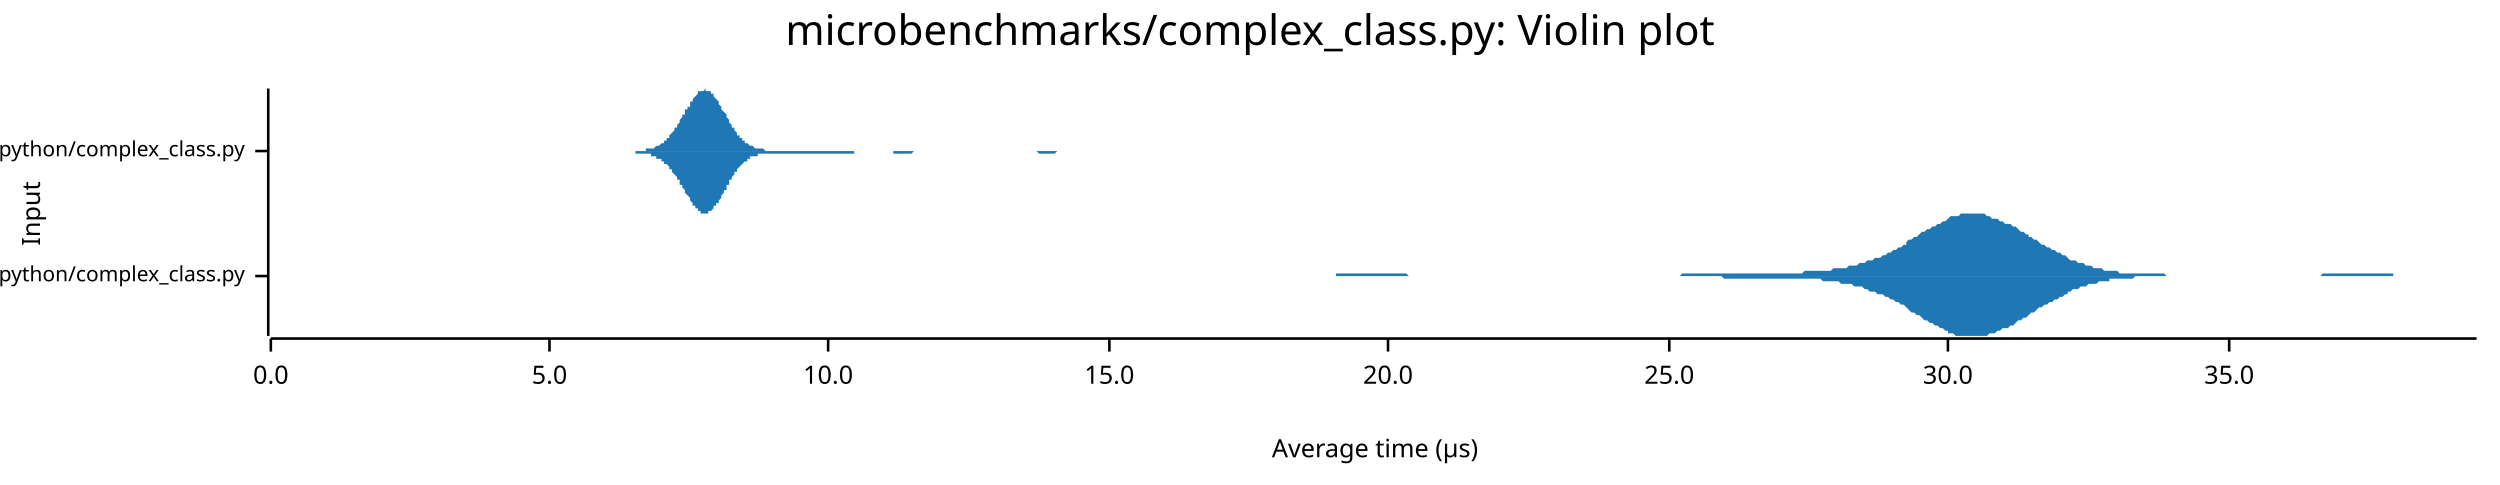
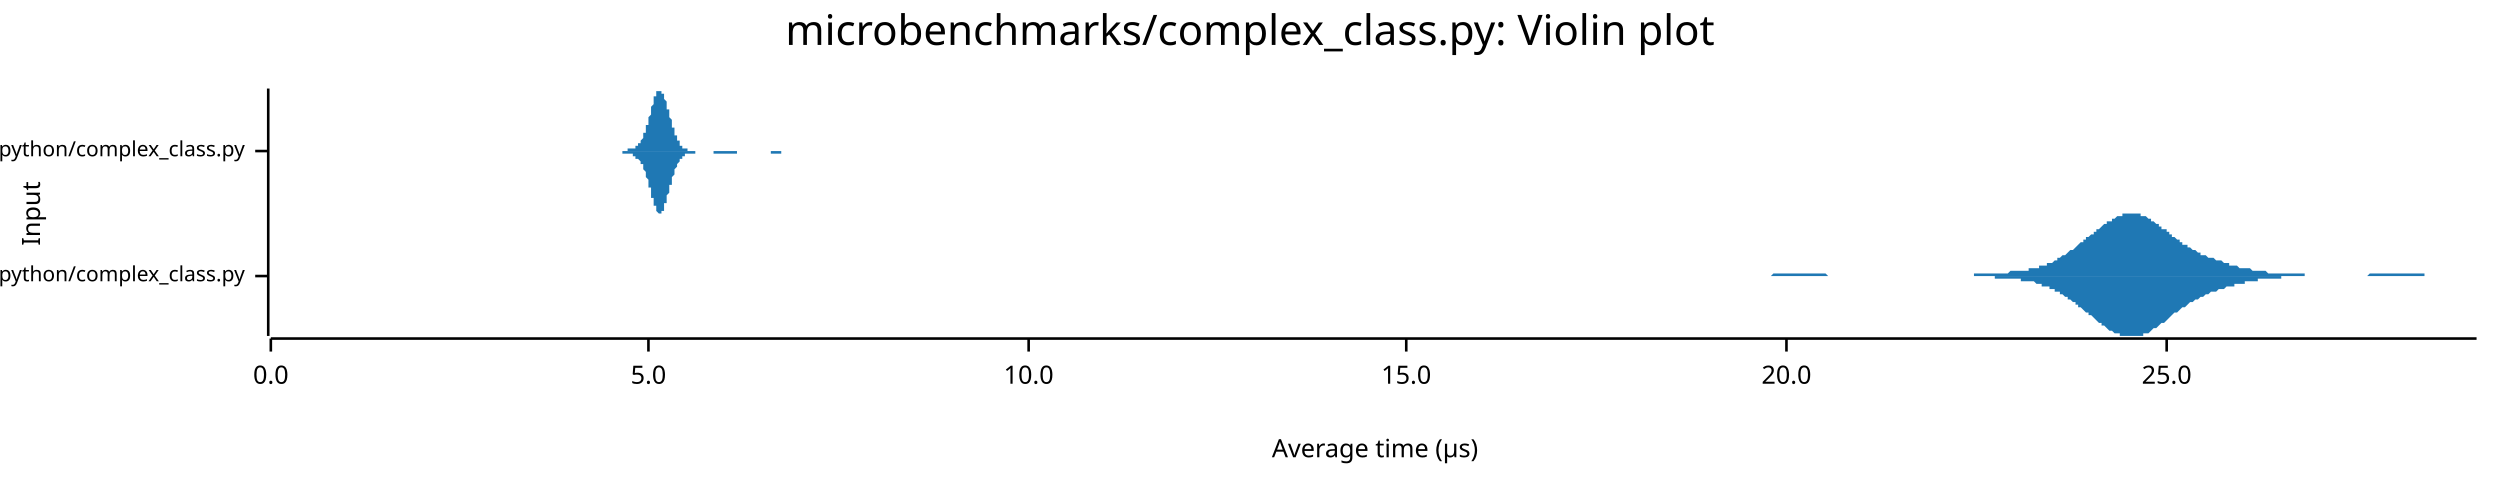
<svg xmlns="http://www.w3.org/2000/svg" width="960" height="186" viewBox="0 0 960 186">
  <text x="480" y="5" dy="0.76em" text-anchor="middle" font-family="sans-serif" font-size="16.129" opacity="1" fill="#000000">
microbenchmarks/complex_class.py: Violin plot
</text>
  <text x="8" y="82" dy="0.76em" text-anchor="middle" font-family="sans-serif" font-size="9.677" opacity="1" fill="#000000" transform="rotate(270, 8, 82)">
Input
</text>
  <text x="528" y="178" dy="-0.5ex" text-anchor="middle" font-family="sans-serif" font-size="9.677" opacity="1" fill="#000000">
Average time (µs)
</text>
  <polyline fill="none" opacity="1" stroke="#000000" stroke-width="1" points="103,34 103,129 " />
  <text x="94" y="106" dy="0.5ex" text-anchor="end" font-family="sans-serif" font-size="8.065" opacity="1" fill="#000000">
microbenchmarks/rustpython/complex_class.py
</text>
  <polyline fill="none" opacity="1" stroke="#000000" stroke-width="1" points="98,106 103,106 " />
  <text x="94" y="58" dy="0.5ex" text-anchor="end" font-family="sans-serif" font-size="8.065" opacity="1" fill="#000000">
microbenchmarks/cpython/complex_class.py
</text>
  <polyline fill="none" opacity="1" stroke="#000000" stroke-width="1" points="98,58 103,58 " />
  <polyline fill="none" opacity="1" stroke="#000000" stroke-width="1" points="104,130 951,130 " />
  <text x="104" y="140" dy="0.76em" text-anchor="middle" font-family="sans-serif" font-size="9.677" opacity="1" fill="#000000">
0.0
</text>
  <polyline fill="none" opacity="1" stroke="#000000" stroke-width="1" points="104,130 104,135 " />
-   <text x="211" y="140" dy="0.76em" text-anchor="middle" font-family="sans-serif" font-size="9.677" opacity="1" fill="#000000">
+   <text x="249" y="140" dy="0.76em" text-anchor="middle" font-family="sans-serif" font-size="9.677" opacity="1" fill="#000000">
5.0
</text>
-   <polyline fill="none" opacity="1" stroke="#000000" stroke-width="1" points="211,130 211,135 " />
-   <text x="318" y="140" dy="0.76em" text-anchor="middle" font-family="sans-serif" font-size="9.677" opacity="1" fill="#000000">
+   <polyline fill="none" opacity="1" stroke="#000000" stroke-width="1" points="249,130 249,135 " />
+   <text x="395" y="140" dy="0.76em" text-anchor="middle" font-family="sans-serif" font-size="9.677" opacity="1" fill="#000000">
10.0
</text>
-   <polyline fill="none" opacity="1" stroke="#000000" stroke-width="1" points="318,130 318,135 " />
-   <text x="426" y="140" dy="0.76em" text-anchor="middle" font-family="sans-serif" font-size="9.677" opacity="1" fill="#000000">
+   <polyline fill="none" opacity="1" stroke="#000000" stroke-width="1" points="395,130 395,135 " />
+   <text x="540" y="140" dy="0.76em" text-anchor="middle" font-family="sans-serif" font-size="9.677" opacity="1" fill="#000000">
15.0
</text>
-   <polyline fill="none" opacity="1" stroke="#000000" stroke-width="1" points="426,130 426,135 " />
-   <text x="533" y="140" dy="0.76em" text-anchor="middle" font-family="sans-serif" font-size="9.677" opacity="1" fill="#000000">
+   <polyline fill="none" opacity="1" stroke="#000000" stroke-width="1" points="540,130 540,135 " />
+   <text x="686" y="140" dy="0.76em" text-anchor="middle" font-family="sans-serif" font-size="9.677" opacity="1" fill="#000000">
20.0
</text>
-   <polyline fill="none" opacity="1" stroke="#000000" stroke-width="1" points="533,130 533,135 " />
-   <text x="641" y="140" dy="0.76em" text-anchor="middle" font-family="sans-serif" font-size="9.677" opacity="1" fill="#000000">
+   <polyline fill="none" opacity="1" stroke="#000000" stroke-width="1" points="686,130 686,135 " />
+   <text x="832" y="140" dy="0.76em" text-anchor="middle" font-family="sans-serif" font-size="9.677" opacity="1" fill="#000000">
25.0
</text>
-   <polyline fill="none" opacity="1" stroke="#000000" stroke-width="1" points="641,130 641,135 " />
-   <text x="748" y="140" dy="0.76em" text-anchor="middle" font-family="sans-serif" font-size="9.677" opacity="1" fill="#000000">
- 30.0
- </text>
-   <polyline fill="none" opacity="1" stroke="#000000" stroke-width="1" points="748,130 748,135 " />
-   <text x="856" y="140" dy="0.76em" text-anchor="middle" font-family="sans-serif" font-size="9.677" opacity="1" fill="#000000">
- 35.0
- </text>
-   <polyline fill="none" opacity="1" stroke="#000000" stroke-width="1" points="856,130 856,135 " />
-   <polygon opacity="1" fill="#1F78B4" points="482,106 482,106 483,106 484,106 485,106 486,106 487,106 488,106 489,106 490,106 491,106 492,106 493,106 494,106 495,106 496,106 497,106 498,106 498,106 499,106 500,106 501,106 502,106 503,106 504,106 505,106 506,106 507,106 508,106 509,106 510,106 511,106 512,106 513,106 513,105 514,105 515,105 516,105 517,105 518,105 519,105 520,105 521,105 522,105 523,105 524,105 525,105 526,105 527,105 528,105 529,105 529,105 530,105 531,105 532,105 533,105 534,105 535,105 536,105 537,105 538,105 539,105 540,105 541,106 542,106 543,106 544,106 545,106 545,106 546,106 547,106 548,106 549,106 550,106 551,106 552,106 553,106 554,106 555,106 556,106 557,106 558,106 559,106 560,106 560,106 561,106 562,106 563,106 564,106 565,106 566,106 567,106 568,106 569,106 570,106 571,106 572,106 573,106 574,106 575,106 576,106 576,106 577,106 578,106 579,106 580,106 581,106 582,106 583,106 584,106 585,106 586,106 587,106 588,106 589,106 590,106 591,106 591,106 592,106 593,106 594,106 595,106 596,106 597,106 598,106 599,106 600,106 601,106 602,106 603,106 604,106 605,106 606,106 607,106 607,106 608,106 609,106 610,106 611,106 612,106 613,106 614,106 615,106 616,106 617,106 618,106 619,106 620,106 621,106 622,106 623,106 623,106 624,106 625,106 626,106 627,106 628,106 629,106 630,106 631,106 632,106 633,106 634,106 635,106 636,106 637,106 638,106 638,106 639,106 640,106 641,106 642,106 643,106 644,106 645,106 646,105 647,105 648,105 649,105 650,105 651,105 652,105 653,105 654,105 654,105 655,105 656,105 657,105 658,105 659,105 660,105 661,105 662,105 663,105 664,105 665,105 666,105 667,105 668,105 669,105 669,105 670,105 671,105 672,105 673,105 674,105 675,105 676,105 677,105 678,105 679,105 680,105 681,105 682,105 683,105 684,105 685,105 685,105 686,105 687,105 688,105 689,105 690,105 691,105 692,105 693,104 694,104 695,104 696,104 697,104 698,104 699,104 700,104 701,104 701,104 702,104 703,104 704,103 705,103 706,103 707,103 708,103 709,103 710,102 711,102 712,102 713,102 714,101 715,101 716,101 716,101 717,100 718,100 719,100 720,99 721,99 722,99 723,98 724,98 725,97 726,97 727,96 728,96 729,95 730,95 731,94 732,94 732,93 733,92 734,92 735,91 736,91 737,90 738,89 739,89 740,88 741,88 742,87 743,87 744,86 745,86 746,85 747,85 748,84 748,84 749,83 750,83 751,83 752,83 753,82 754,82 755,82 756,82 757,82 758,82 759,82 760,82 761,82 762,82 763,83 763,83 764,83 765,84 766,84 767,84 768,85 769,85 770,86 771,86 772,86 773,87 774,87 775,88 776,89 777,89 778,90 779,90 779,91 780,91 781,92 782,92 783,93 784,94 785,94 786,95 787,95 788,96 789,96 790,97 791,97 792,98 793,98 794,99 794,99 795,100 796,100 797,100 798,101 799,101 800,101 801,102 802,102 803,102 804,103 805,103 806,103 807,103 808,104 809,104 810,104 810,104 811,104 812,104 813,104 814,105 815,105 816,105 817,105 818,105 819,105 820,105 821,105 822,105 823,105 824,105 825,105 826,105 826,105 827,105 828,105 829,105 830,105 831,105 832,106 833,106 834,106 835,106 836,106 837,106 838,106 839,106 840,106 841,106 841,106 842,106 843,106 844,106 845,106 846,106 847,106 848,106 849,106 850,106 851,106 852,106 853,106 854,106 855,106 856,106 857,106 857,106 858,106 859,106 860,106 861,106 862,106 863,106 864,106 865,106 866,106 867,106 868,106 869,106 870,106 871,106 872,106 872,106 873,106 874,106 875,106 876,106 877,106 878,106 879,106 880,106 881,106 882,106 883,106 884,106 885,106 886,106 887,106 888,106 888,106 889,106 890,106 891,106 892,105 893,105 894,105 895,105 896,105 897,105 898,105 899,105 900,105 901,105 902,105 903,105 904,105 904,105 905,105 906,105 907,105 908,105 909,105 910,105 911,105 912,105 913,105 914,105 915,105 916,105 917,105 918,105 919,105 919,106 920,106 921,106 922,106 923,106 924,106 925,106 926,106 927,106 928,106 929,106 930,106 931,106 932,106 933,106 934,106 935,106 935,106 936,106 937,106 938,106 939,106 940,106 941,106 942,106 943,106 944,106 945,106 946,106 947,106 948,106 949,106 950,106 951,106 951,106 482,106 " />
-   <polygon opacity="1" fill="#1F78B4" points="482,106 482,106 483,106 484,106 485,106 486,106 487,106 488,106 489,106 490,106 491,106 492,106 493,106 494,106 495,106 496,106 497,106 498,106 498,106 499,106 500,106 501,106 502,106 503,106 504,106 505,106 506,106 507,106 508,106 509,106 510,106 511,106 512,106 513,106 513,106 514,106 515,106 516,106 517,106 518,106 519,106 520,106 521,106 522,106 523,106 524,106 525,106 526,106 527,106 528,106 529,106 529,106 530,106 531,106 532,106 533,106 534,106 535,106 536,106 537,106 538,106 539,106 540,106 541,106 542,106 543,106 544,106 545,106 545,106 546,106 547,106 548,106 549,106 550,106 551,106 552,106 553,106 554,106 555,106 556,106 557,106 558,106 559,106 560,106 560,106 561,106 562,106 563,106 564,106 565,106 566,106 567,106 568,106 569,106 570,106 571,106 572,106 573,106 574,106 575,106 576,106 576,106 577,106 578,106 579,106 580,106 581,106 582,106 583,106 584,106 585,106 586,106 587,106 588,106 589,106 590,106 591,106 591,106 592,106 593,106 594,106 595,106 596,106 597,106 598,106 599,106 600,106 601,106 602,106 603,106 604,106 605,106 606,106 607,106 607,106 608,106 609,106 610,106 611,106 612,106 613,106 614,106 615,106 616,106 617,106 618,106 619,106 620,106 621,106 622,106 623,106 623,106 624,106 625,106 626,106 627,106 628,106 629,106 630,106 631,106 632,106 633,106 634,106 635,106 636,106 637,106 638,106 638,106 639,106 640,106 641,106 642,106 643,106 644,106 645,106 646,106 647,106 648,106 649,106 650,106 651,106 652,106 653,106 654,106 654,106 655,106 656,106 657,106 658,106 659,106 660,106 661,106 662,107 663,107 664,107 665,107 666,107 667,107 668,107 669,107 669,107 670,107 671,107 672,107 673,107 674,107 675,107 676,107 677,107 678,107 679,107 680,107 681,107 682,107 683,107 684,107 685,107 685,107 686,107 687,107 688,107 689,107 690,107 691,107 692,107 693,107 694,107 695,107 696,107 697,107 698,107 699,107 700,108 701,108 701,108 702,108 703,108 704,108 705,108 706,108 707,109 708,109 709,109 710,109 711,109 712,110 713,110 714,110 715,110 716,111 716,111 717,111 718,112 719,112 720,112 721,113 722,113 723,113 724,114 725,114 726,115 727,115 728,116 729,116 730,117 731,117 732,118 732,118 733,119 734,120 735,120 736,121 737,121 738,122 739,123 740,123 741,124 742,124 743,125 744,125 745,126 746,126 747,127 748,127 748,128 749,128 750,128 751,129 752,129 753,129 754,129 755,129 756,129 757,129 758,129 759,129 760,129 761,129 762,129 763,129 763,129 764,128 765,128 766,128 767,127 768,127 769,126 770,126 771,126 772,125 773,125 774,124 775,123 776,123 777,122 778,122 779,121 779,121 780,120 781,120 782,119 783,118 784,118 785,117 786,117 787,116 788,116 789,115 790,115 791,114 792,114 793,113 794,113 794,112 795,112 796,111 797,111 798,111 799,110 800,110 801,110 802,109 803,109 804,109 805,109 806,108 807,108 808,108 809,108 810,108 810,107 811,107 812,107 813,107 814,107 815,107 816,107 817,107 818,107 819,107 820,106 821,106 822,106 823,106 824,106 825,106 826,106 826,106 827,106 828,106 829,106 830,106 831,106 832,106 833,106 834,106 835,106 836,106 837,106 838,106 839,106 840,106 841,106 841,106 842,106 843,106 844,106 845,106 846,106 847,106 848,106 849,106 850,106 851,106 852,106 853,106 854,106 855,106 856,106 857,106 857,106 858,106 859,106 860,106 861,106 862,106 863,106 864,106 865,106 866,106 867,106 868,106 869,106 870,106 871,106 872,106 872,106 873,106 874,106 875,106 876,106 877,106 878,106 879,106 880,106 881,106 882,106 883,106 884,106 885,106 886,106 887,106 888,106 888,106 889,106 890,106 891,106 892,106 893,106 894,106 895,106 896,106 897,106 898,106 899,106 900,106 901,106 902,106 903,106 904,106 904,106 905,106 906,106 907,106 908,106 909,106 910,106 911,106 912,106 913,106 914,106 915,106 916,106 917,106 918,106 919,106 919,106 920,106 921,106 922,106 923,106 924,106 925,106 926,106 927,106 928,106 929,106 930,106 931,106 932,106 933,106 934,106 935,106 935,106 936,106 937,106 938,106 939,106 940,106 941,106 942,106 943,106 944,106 945,106 946,106 947,106 948,106 949,106 950,106 951,106 951,106 482,106 " />
-   <polygon opacity="1" fill="#1F78B4" points="234,58 235,58 235,58 235,58 236,58 236,58 236,58 237,58 237,58 238,58 238,58 238,58 239,58 239,58 239,58 240,58 240,58 241,58 241,58 241,58 242,58 242,58 242,58 243,58 243,58 244,58 244,58 244,58 245,58 245,58 246,58 246,58 246,58 247,58 247,58 247,58 248,58 248,57 249,57 249,57 249,57 250,57 250,57 250,57 251,57 251,57 252,56 252,56 252,56 253,56 253,56 254,55 254,55 254,55 255,55 255,54 255,54 256,54 256,53 257,53 257,52 257,52 258,51 258,51 258,51 259,50 259,49 260,49 260,48 260,48 261,47 261,46 261,46 262,45 262,44 263,44 263,43 263,42 264,42 264,41 265,41 265,40 265,39 266,39 266,38 266,38 267,37 267,37 268,36 268,36 268,35 269,35 269,35 269,35 270,35 270,35 271,34 271,35 271,35 272,35 272,35 272,35 273,35 273,36 274,36 274,37 274,37 275,38 275,38 276,39 276,39 276,40 277,41 277,41 277,42 278,43 278,43 279,44 279,45 279,45 280,46 280,47 280,47 281,48 281,49 282,49 282,50 282,50 283,51 283,51 283,52 284,52 284,53 285,53 285,54 285,54 286,54 286,55 287,55 287,55 287,55 288,56 288,56 288,56 289,56 289,56 290,57 290,57 290,57 291,57 291,57 291,57 292,57 292,57 293,57 293,57 293,57 294,58 294,58 294,58 295,58 295,58 296,58 296,58 296,58 297,58 297,58 298,58 298,58 298,58 299,58 299,58 299,58 300,58 300,58 301,58 301,58 301,58 302,58 302,58 302,58 303,58 303,58 304,58 304,58 304,58 305,58 305,58 305,58 306,58 306,58 307,58 307,58 307,58 308,58 308,58 309,58 309,58 309,58 310,58 310,58 310,58 311,58 311,58 312,58 312,58 312,58 313,58 313,58 313,58 314,58 314,58 315,58 315,58 315,58 316,58 316,58 317,58 317,58 317,58 318,58 318,58 318,58 319,58 319,58 320,58 320,58 320,58 321,58 321,58 321,58 322,58 322,58 323,58 323,58 323,58 324,58 324,58 324,58 325,58 325,58 326,58 326,58 326,58 327,58 327,58 328,58 328,58 328,58 329,58 329,58 329,58 330,58 330,58 331,58 331,58 331,58 332,58 332,58 332,58 333,58 333,58 334,58 334,58 334,58 335,58 335,58 335,58 336,58 336,58 337,58 337,58 337,58 338,58 338,58 339,58 339,58 339,58 340,58 340,58 340,58 341,58 341,58 342,58 342,58 342,58 343,58 343,58 343,58 344,58 344,58 345,58 345,58 345,58 346,58 346,58 346,58 347,58 347,58 348,58 348,58 348,58 349,58 349,58 350,58 350,58 350,58 351,58 351,58 351,58 352,58 352,58 353,58 353,58 353,58 354,58 354,58 354,58 355,58 355,58 356,58 356,58 356,58 357,58 357,58 357,58 358,58 358,58 359,58 359,58 359,58 360,58 360,58 361,58 361,58 361,58 362,58 362,58 362,58 363,58 363,58 364,58 364,58 364,58 365,58 365,58 365,58 366,58 366,58 367,58 367,58 367,58 368,58 368,58 368,58 369,58 369,58 370,58 370,58 370,58 371,58 371,58 372,58 372,58 372,58 373,58 373,58 373,58 374,58 374,58 375,58 375,58 375,58 376,58 376,58 376,58 377,58 377,58 378,58 378,58 378,58 379,58 379,58 379,58 380,58 380,58 381,58 381,58 381,58 382,58 382,58 383,58 383,58 383,58 384,58 384,58 384,58 385,58 385,58 386,58 386,58 386,58 387,58 387,58 387,58 388,58 388,58 389,58 389,58 389,58 390,58 390,58 391,58 391,58 391,58 392,58 392,58 392,58 393,58 393,58 394,58 394,58 394,58 395,58 395,58 395,58 396,58 396,58 397,58 397,58 397,58 398,58 398,58 398,58 399,58 399,58 400,58 400,58 400,58 401,58 401,58 402,58 402,58 402,58 403,58 403,58 403,58 404,58 404,58 405,58 405,58 405,58 406,58 406,58 406,58 407,58 407,58 408,58 408,58 408,58 409,58 409,58 409,58 410,58 410,58 411,58 411,58 411,58 412,58 412,58 413,58 413,58 413,58 414,58 414,58 414,58 415,58 415,58 416,58 416,58 416,58 417,58 417,58 417,58 418,58 418,58 419,58 419,58 419,58 420,58 420,58 420,58 421,58 421,58 422,58 422,58 422,58 423,58 423,58 424,58 424,58 234,58 " />
-   <polygon opacity="1" fill="#1F78B4" points="234,58 235,58 235,58 235,58 236,58 236,58 236,58 237,58 237,58 238,58 238,58 238,58 239,58 239,58 239,58 240,58 240,58 241,58 241,58 241,58 242,58 242,58 242,58 243,58 243,58 244,58 244,59 244,59 245,59 245,59 246,59 246,59 246,59 247,59 247,59 247,59 248,59 248,59 249,59 249,59 249,59 250,59 250,60 250,60 251,60 251,60 252,60 252,60 252,61 253,61 253,61 254,61 254,61 254,62 255,62 255,62 255,63 256,63 256,63 257,64 257,64 257,65 258,65 258,65 258,66 259,67 259,67 260,68 260,68 260,69 261,69 261,70 261,71 262,71 262,72 263,73 263,73 263,74 264,75 264,75 265,76 265,77 265,77 266,78 266,78 266,79 267,79 267,80 268,80 268,81 268,81 269,81 269,82 269,82 270,82 270,82 271,82 271,82 271,82 272,82 272,82 272,81 273,81 273,81 274,80 274,80 274,79 275,79 275,78 276,78 276,77 276,77 277,76 277,75 277,75 278,74 278,73 279,73 279,72 279,71 280,71 280,70 280,69 281,69 281,68 282,67 282,67 282,66 283,66 283,65 283,65 284,64 284,64 285,63 285,63 285,63 286,62 286,62 287,62 287,61 287,61 288,61 288,61 288,60 289,60 289,60 290,60 290,60 290,60 291,60 291,59 291,59 292,59 292,59 293,59 293,59 293,59 294,59 294,59 294,59 295,59 295,59 296,59 296,59 296,59 297,59 297,59 298,59 298,59 298,59 299,59 299,59 299,59 300,59 300,59 301,59 301,59 301,59 302,59 302,59 302,59 303,59 303,59 304,59 304,59 304,59 305,59 305,59 305,59 306,59 306,59 307,59 307,59 307,59 308,59 308,59 309,59 309,59 309,59 310,59 310,59 310,59 311,59 311,59 312,59 312,59 312,59 313,59 313,59 313,59 314,59 314,59 315,59 315,59 315,59 316,59 316,59 317,59 317,59 317,59 318,59 318,59 318,59 319,59 319,59 320,59 320,59 320,59 321,59 321,59 321,59 322,59 322,59 323,59 323,59 323,59 324,59 324,59 324,59 325,59 325,59 326,59 326,59 326,59 327,59 327,59 328,59 328,58 328,58 329,58 329,58 329,58 330,58 330,58 331,58 331,58 331,58 332,58 332,58 332,58 333,58 333,58 334,58 334,58 334,58 335,58 335,58 335,58 336,58 336,58 337,58 337,58 337,58 338,58 338,58 339,58 339,58 339,58 340,58 340,58 340,58 341,58 341,58 342,58 342,58 342,58 343,58 343,59 343,59 344,59 344,59 345,59 345,59 345,59 346,59 346,59 346,59 347,59 347,59 348,59 348,59 348,59 349,59 349,59 350,59 350,59 350,59 351,58 351,58 351,58 352,58 352,58 353,58 353,58 353,58 354,58 354,58 354,58 355,58 355,58 356,58 356,58 356,58 357,58 357,58 357,58 358,58 358,58 359,58 359,58 359,58 360,58 360,58 361,58 361,58 361,58 362,58 362,58 362,58 363,58 363,58 364,58 364,58 364,58 365,58 365,58 365,58 366,58 366,58 367,58 367,58 367,58 368,58 368,58 368,58 369,58 369,58 370,58 370,58 370,58 371,58 371,58 372,58 372,58 372,58 373,58 373,58 373,58 374,58 374,58 375,58 375,58 375,58 376,58 376,58 376,58 377,58 377,58 378,58 378,58 378,58 379,58 379,58 379,58 380,58 380,58 381,58 381,58 381,58 382,58 382,58 383,58 383,58 383,58 384,58 384,58 384,58 385,58 385,58 386,58 386,58 386,58 387,58 387,58 387,58 388,58 388,58 389,58 389,58 389,58 390,58 390,58 391,58 391,58 391,58 392,58 392,58 392,58 393,58 393,58 394,58 394,58 394,58 395,58 395,58 395,58 396,58 396,58 397,58 397,58 397,58 398,58 398,58 398,58 399,59 399,59 400,59 400,59 400,59 401,59 401,59 402,59 402,59 402,59 403,59 403,59 403,59 404,59 404,59 405,59 405,59 405,59 406,58 406,58 406,58 407,58 407,58 408,58 408,58 408,58 409,58 409,58 409,58 410,58 410,58 411,58 411,58 411,58 412,58 412,58 413,58 413,58 413,58 414,58 414,58 414,58 415,58 415,58 416,58 416,58 416,58 417,58 417,58 417,58 418,58 418,58 419,58 419,58 419,58 420,58 420,58 420,58 421,58 421,58 422,58 422,58 422,58 423,58 423,58 424,58 424,58 234,58 " />
+   <polyline fill="none" opacity="1" stroke="#000000" stroke-width="1" points="832,130 832,135 " />
+   <polygon opacity="1" fill="#1F78B4" points="661,106 661,106 662,106 663,106 663,106 664,106 664,106 665,106 665,106 666,106 667,106 667,106 668,106 668,106 669,106 670,106 670,106 671,106 671,106 672,106 672,106 673,106 674,106 674,106 675,106 675,106 676,106 677,106 677,106 678,106 678,106 679,106 679,106 680,106 681,105 681,105 682,105 682,105 683,105 683,105 684,105 685,105 685,105 686,105 686,105 687,105 688,105 688,105 689,105 689,105 690,105 690,105 691,105 692,105 692,105 693,105 693,105 694,105 695,105 695,105 696,105 696,105 697,105 697,105 698,105 699,105 699,105 700,105 700,105 701,105 701,105 702,106 703,106 703,106 704,106 704,106 705,106 706,106 706,106 707,106 707,106 708,106 708,106 709,106 710,106 710,106 711,106 711,106 712,106 713,106 713,106 714,106 714,106 715,106 715,106 716,106 717,106 717,106 718,106 718,106 719,106 719,106 720,106 721,106 721,106 722,106 722,106 723,106 724,106 724,106 725,106 725,106 726,106 726,106 727,106 728,106 728,106 729,106 729,106 730,106 731,106 731,106 732,106 732,106 733,106 733,106 734,106 735,106 735,106 736,106 736,106 737,106 737,106 738,106 739,106 739,106 740,106 740,106 741,106 742,106 742,106 743,106 743,106 744,106 744,106 745,106 746,106 746,106 747,106 747,106 748,106 748,106 749,106 750,106 750,106 751,106 751,106 752,106 753,106 753,106 754,106 754,106 755,106 755,106 756,106 757,106 757,106 758,106 758,105 759,105 760,105 760,105 761,105 761,105 762,105 762,105 763,105 764,105 764,105 765,105 765,105 766,105 766,105 767,105 768,105 768,105 769,105 769,105 770,105 771,105 771,105 772,104 772,104 773,104 773,104 774,104 775,104 775,104 776,104 776,104 777,104 778,104 778,104 779,104 779,103 780,103 780,103 781,103 782,103 782,103 783,103 783,102 784,102 784,102 785,102 786,102 786,101 787,101 787,101 788,101 789,100 789,100 790,100 790,99 791,99 791,99 792,98 793,98 793,98 794,97 794,97 795,96 796,96 796,96 797,95 797,95 798,94 798,94 799,93 800,93 800,92 801,92 801,91 802,91 802,91 803,90 804,90 804,89 805,89 805,88 806,88 807,87 807,87 808,86 808,86 809,86 809,85 810,85 811,85 811,84 812,84 812,84 813,83 814,83 814,83 815,83 815,82 816,82 816,82 817,82 818,82 818,82 819,82 819,82 820,82 820,82 821,82 822,82 822,83 823,83 823,83 824,83 825,84 825,84 826,84 826,85 827,85 827,85 828,86 829,86 829,87 830,87 830,88 831,88 832,88 832,89 833,89 833,90 834,90 834,91 835,91 836,92 836,92 837,92 837,93 838,93 838,94 839,94 840,94 840,95 841,95 841,95 842,96 843,96 843,96 844,97 844,97 845,97 845,98 846,98 847,98 847,98 848,99 848,99 849,99 850,99 850,99 851,100 851,100 852,100 852,100 853,100 854,101 854,101 855,101 855,101 856,101 856,102 857,102 858,102 858,102 859,102 859,102 860,103 861,103 861,103 862,103 862,103 863,103 863,103 864,103 865,104 865,104 866,104 866,104 867,104 867,104 868,104 869,104 869,104 870,104 870,104 871,105 872,105 872,105 873,105 873,105 874,105 874,105 875,105 876,105 876,105 877,105 877,105 878,105 879,105 879,105 880,105 880,105 881,105 881,105 882,105 883,105 883,105 884,105 884,105 885,105 885,106 886,106 887,106 887,106 888,106 888,106 889,106 890,106 890,106 891,106 891,106 892,106 892,106 893,106 894,106 894,106 895,106 895,106 896,106 897,106 897,106 898,106 898,106 899,106 899,106 900,106 901,106 901,106 902,106 902,106 903,106 903,106 904,106 905,106 905,106 906,106 906,106 907,106 908,106 908,106 909,106 909,106 910,105 910,105 911,105 912,105 912,105 913,105 913,105 914,105 915,105 915,105 916,105 916,105 917,105 917,105 918,105 919,105 919,105 920,105 920,105 921,105 921,105 922,105 923,105 923,105 924,105 924,105 925,105 926,105 926,105 927,105 927,105 928,105 928,105 929,105 930,105 930,105 931,105 931,106 932,106 933,106 933,106 934,106 934,106 935,106 935,106 936,106 937,106 937,106 938,106 938,106 939,106 939,106 940,106 941,106 941,106 942,106 942,106 943,106 944,106 944,106 945,106 945,106 946,106 946,106 947,106 948,106 948,106 949,106 949,106 950,106 951,106 951,106 661,106 " />
+   <polygon opacity="1" fill="#1F78B4" points="661,106 661,106 662,106 663,106 663,106 664,106 664,106 665,106 665,106 666,106 667,106 667,106 668,106 668,106 669,106 670,106 670,106 671,106 671,106 672,106 672,106 673,106 674,106 674,106 675,106 675,106 676,106 677,106 677,106 678,106 678,106 679,106 679,106 680,106 681,106 681,106 682,106 682,106 683,106 683,106 684,106 685,106 685,106 686,106 686,106 687,106 688,106 688,106 689,106 689,106 690,106 690,106 691,106 692,106 692,106 693,106 693,106 694,106 695,106 695,106 696,106 696,106 697,106 697,106 698,106 699,106 699,106 700,106 700,106 701,106 701,106 702,106 703,106 703,106 704,106 704,106 705,106 706,106 706,106 707,106 707,106 708,106 708,106 709,106 710,106 710,106 711,106 711,106 712,106 713,106 713,106 714,106 714,106 715,106 715,106 716,106 717,106 717,106 718,106 718,106 719,106 719,106 720,106 721,106 721,106 722,106 722,106 723,106 724,106 724,106 725,106 725,106 726,106 726,106 727,106 728,106 728,106 729,106 729,106 730,106 731,106 731,106 732,106 732,106 733,106 733,106 734,106 735,106 735,106 736,106 736,106 737,106 737,106 738,106 739,106 739,106 740,106 740,106 741,106 742,106 742,106 743,106 743,106 744,106 744,106 745,106 746,106 746,106 747,106 747,106 748,106 748,106 749,106 750,106 750,106 751,106 751,106 752,106 753,106 753,106 754,106 754,106 755,106 755,106 756,106 757,106 757,106 758,106 758,106 759,106 760,106 760,106 761,106 761,106 762,106 762,106 763,106 764,106 764,106 765,106 765,106 766,106 766,107 767,107 768,107 768,107 769,107 769,107 770,107 771,107 771,107 772,107 772,107 773,107 773,107 774,107 775,107 775,107 776,107 776,108 777,108 778,108 778,108 779,108 779,108 780,108 780,108 781,108 782,109 782,109 783,109 783,109 784,109 784,110 785,110 786,110 786,110 787,110 787,111 788,111 789,111 789,112 790,112 790,112 791,112 791,113 792,113 793,114 793,114 794,114 794,115 795,115 796,116 796,116 797,116 797,117 798,117 798,118 799,118 800,119 800,119 801,120 801,120 802,120 802,121 803,121 804,122 804,122 805,123 805,123 806,124 807,124 807,125 808,125 808,125 809,126 809,126 810,127 811,127 811,127 812,128 812,128 813,128 814,128 814,129 815,129 815,129 816,129 816,129 817,129 818,129 818,129 819,129 819,129 820,129 820,129 821,129 822,129 822,129 823,129 823,128 824,128 825,128 825,128 826,127 826,127 827,126 827,126 828,126 829,125 829,125 830,124 830,124 831,124 832,123 832,123 833,122 833,122 834,121 834,121 835,120 836,120 836,120 837,119 837,119 838,118 838,118 839,118 840,117 840,117 841,116 841,116 842,116 843,115 843,115 844,115 844,115 845,114 845,114 846,114 847,113 847,113 848,113 848,113 849,112 850,112 850,112 851,112 851,112 852,111 852,111 853,111 854,111 854,111 855,110 855,110 856,110 856,110 857,110 858,110 858,109 859,109 859,109 860,109 861,109 861,109 862,109 862,108 863,108 863,108 864,108 865,108 865,108 866,108 866,108 867,108 867,107 868,107 869,107 869,107 870,107 870,107 871,107 872,107 872,107 873,107 873,107 874,107 874,107 875,107 876,107 876,106 877,106 877,106 878,106 879,106 879,106 880,106 880,106 881,106 881,106 882,106 883,106 883,106 884,106 884,106 885,106 885,106 886,106 887,106 887,106 888,106 888,106 889,106 890,106 890,106 891,106 891,106 892,106 892,106 893,106 894,106 894,106 895,106 895,106 896,106 897,106 897,106 898,106 898,106 899,106 899,106 900,106 901,106 901,106 902,106 902,106 903,106 903,106 904,106 905,106 905,106 906,106 906,106 907,106 908,106 908,106 909,106 909,106 910,106 910,106 911,106 912,106 912,106 913,106 913,106 914,106 915,106 915,106 916,106 916,106 917,106 917,106 918,106 919,106 919,106 920,106 920,106 921,106 921,106 922,106 923,106 923,106 924,106 924,106 925,106 926,106 926,106 927,106 927,106 928,106 928,106 929,106 930,106 930,106 931,106 931,106 932,106 933,106 933,106 934,106 934,106 935,106 935,106 936,106 937,106 937,106 938,106 938,106 939,106 939,106 940,106 941,106 941,106 942,106 942,106 943,106 944,106 944,106 945,106 945,106 946,106 946,106 947,106 948,106 948,106 949,106 949,106 950,106 951,106 951,106 661,106 " />
+   <polygon opacity="1" fill="#1F78B4" points="235,58 236,58 236,58 236,58 236,58 236,58 236,58 236,58 237,58 237,58 237,58 237,58 237,58 237,58 237,58 238,58 238,58 238,58 238,58 238,58 238,58 238,58 239,58 239,58 239,58 239,58 239,58 239,58 239,58 240,58 240,58 240,58 240,58 240,58 240,58 240,58 241,58 241,58 241,58 241,58 241,58 241,58 241,57 242,57 242,57 242,57 242,57 242,57 242,57 242,57 243,57 243,57 243,57 243,57 243,57 243,57 243,57 244,57 244,56 244,56 244,56 244,56 244,56 244,56 245,56 245,56 245,56 245,56 245,55 245,55 245,55 246,55 246,55 246,55 246,54 246,54 246,54 246,54 247,53 247,53 247,53 247,53 247,52 247,52 247,52 247,51 248,51 248,51 248,50 248,50 248,49 248,49 248,48 249,48 249,47 249,47 249,46 249,46 249,45 249,45 250,44 250,44 250,43 250,42 250,42 250,41 250,41 251,40 251,40 251,39 251,39 251,38 251,38 251,37 252,37 252,37 252,36 252,36 252,36 252,35 252,35 253,35 253,35 253,35 253,35 253,35 253,34 253,35 254,35 254,35 254,35 254,35 254,35 254,35 254,36 255,36 255,36 255,37 255,37 255,37 255,38 255,38 256,39 256,39 256,40 256,40 256,41 256,41 256,42 257,42 257,43 257,43 257,44 257,44 257,45 257,45 258,46 258,46 258,47 258,47 258,48 258,48 258,49 259,49 259,50 259,50 259,51 259,51 259,51 259,52 260,52 260,52 260,53 260,53 260,53 260,54 260,54 261,54 261,54 261,55 261,55 261,55 261,55 261,56 262,56 262,56 262,56 262,56 262,56 262,56 262,57 262,57 263,57 263,57 263,57 263,57 263,57 263,57 263,57 264,57 264,57 264,57 264,58 264,58 264,58 264,58 265,58 265,58 265,58 265,58 265,58 265,58 265,58 266,58 266,58 266,58 266,58 266,58 266,58 266,58 267,58 267,58 267,58 267,58 267,58 267,58 267,58 268,58 268,58 268,58 268,58 268,58 268,58 268,58 269,58 269,58 269,58 269,58 269,58 269,58 269,58 270,58 270,58 270,58 270,58 270,58 270,58 270,58 271,58 271,58 271,58 271,58 271,58 271,58 271,58 272,58 272,58 272,58 272,58 272,58 272,58 272,58 273,58 273,58 273,58 273,58 273,58 273,58 273,58 274,58 274,58 274,58 274,58 274,58 274,58 274,58 275,58 275,58 275,58 275,58 275,58 275,58 275,58 276,58 276,58 276,58 276,58 276,58 276,58 276,58 276,58 277,58 277,58 277,58 277,58 277,58 277,58 277,58 278,58 278,58 278,58 278,58 278,58 278,58 278,58 279,58 279,58 279,58 279,58 279,58 279,58 279,58 280,58 280,58 280,58 280,58 280,58 280,58 280,58 281,58 281,58 281,58 281,58 281,58 281,58 281,58 282,58 282,58 282,58 282,58 282,58 282,58 282,58 283,58 283,58 283,58 283,58 283,58 283,58 283,58 284,58 284,58 284,58 284,58 284,58 284,58 284,58 285,58 285,58 285,58 285,58 285,58 285,58 285,58 286,58 286,58 286,58 286,58 286,58 286,58 286,58 287,58 287,58 287,58 287,58 287,58 287,58 287,58 288,58 288,58 288,58 288,58 288,58 288,58 288,58 289,58 289,58 289,58 289,58 289,58 289,58 289,58 290,58 290,58 290,58 290,58 290,58 290,58 290,58 291,58 291,58 291,58 291,58 291,58 291,58 291,58 291,58 292,58 292,58 292,58 292,58 292,58 292,58 292,58 293,58 293,58 293,58 293,58 293,58 293,58 293,58 294,58 294,58 294,58 294,58 294,58 294,58 294,58 295,58 295,58 295,58 295,58 295,58 295,58 295,58 296,58 296,58 296,58 296,58 296,58 296,58 296,58 297,58 297,58 297,58 297,58 297,58 297,58 297,58 298,58 298,58 298,58 298,58 298,58 298,58 298,58 299,58 299,58 299,58 299,58 299,58 299,58 299,58 300,58 300,58 300,58 300,58 300,58 300,58 300,58 301,58 301,58 301,58 301,58 301,58 301,58 301,58 302,58 302,58 302,58 302,58 302,58 302,58 302,58 303,58 303,58 303,58 303,58 303,58 303,58 303,58 304,58 304,58 304,58 304,58 304,58 304,58 304,58 305,58 305,58 305,58 305,58 305,58 305,58 305,58 306,58 306,58 306,58 306,58 306,58 306,58 235,58 " />
+   <polygon opacity="1" fill="#1F78B4" points="235,58 236,58 236,58 236,58 236,58 236,58 236,58 236,58 237,58 237,58 237,58 237,58 237,58 237,58 237,58 238,58 238,58 238,58 238,58 238,58 238,58 238,58 239,58 239,58 239,58 239,58 239,58 239,58 239,59 240,59 240,59 240,59 240,59 240,59 240,59 240,59 241,59 241,59 241,59 241,59 241,59 241,59 241,59 242,59 242,59 242,59 242,59 242,59 242,59 242,59 243,59 243,60 243,60 243,60 243,60 243,60 243,60 244,60 244,60 244,60 244,60 244,60 244,60 244,61 245,61 245,61 245,61 245,61 245,61 245,61 245,61 246,62 246,62 246,62 246,62 246,62 246,63 246,63 247,63 247,63 247,64 247,64 247,64 247,64 247,65 247,65 248,66 248,66 248,66 248,67 248,67 248,68 248,68 249,69 249,69 249,70 249,70 249,71 249,71 249,72 250,72 250,73 250,73 250,74 250,75 250,75 250,76 251,76 251,77 251,77 251,78 251,78 251,79 251,79 252,79 252,80 252,80 252,81 252,81 252,81 252,81 253,82 253,82 253,82 253,82 253,82 253,82 253,82 254,82 254,82 254,82 254,82 254,81 254,81 254,81 255,81 255,80 255,80 255,80 255,79 255,79 255,78 256,78 256,77 256,77 256,76 256,76 256,75 256,75 257,74 257,74 257,73 257,73 257,72 257,72 257,71 258,71 258,70 258,70 258,69 258,69 258,68 258,68 259,67 259,67 259,66 259,66 259,66 259,65 259,65 260,64 260,64 260,64 260,63 260,63 260,63 260,63 261,62 261,62 261,62 261,62 261,61 261,61 261,61 262,61 262,61 262,60 262,60 262,60 262,60 262,60 262,60 263,60 263,60 263,59 263,59 263,59 263,59 263,59 264,59 264,59 264,59 264,59 264,59 264,59 264,59 265,59 265,59 265,59 265,59 265,59 265,59 265,59 266,59 266,59 266,59 266,59 266,59 266,59 266,59 267,59 267,58 267,58 267,58 267,58 267,58 267,58 268,58 268,58 268,58 268,58 268,58 268,58 268,58 269,58 269,58 269,58 269,58 269,58 269,58 269,58 270,58 270,58 270,58 270,58 270,58 270,58 270,58 271,58 271,58 271,58 271,58 271,58 271,58 271,58 272,58 272,58 272,58 272,58 272,58 272,58 272,58 273,58 273,58 273,58 273,58 273,58 273,58 273,58 274,58 274,58 274,58 274,58 274,58 274,59 274,59 275,59 275,59 275,59 275,59 275,59 275,59 275,59 276,59 276,59 276,59 276,59 276,59 276,59 276,59 276,59 277,59 277,59 277,59 277,59 277,59 277,59 277,59 278,59 278,59 278,59 278,59 278,59 278,59 278,59 279,59 279,59 279,59 279,59 279,59 279,59 279,59 280,59 280,59 280,59 280,59 280,59 280,59 280,59 281,59 281,59 281,59 281,59 281,59 281,59 281,59 282,59 282,59 282,59 282,59 282,59 282,59 282,59 283,59 283,59 283,59 283,59 283,58 283,58 283,58 284,58 284,58 284,58 284,58 284,58 284,58 284,58 285,58 285,58 285,58 285,58 285,58 285,58 285,58 286,58 286,58 286,58 286,58 286,58 286,58 286,58 287,58 287,58 287,58 287,58 287,58 287,58 287,58 288,58 288,58 288,58 288,58 288,58 288,58 288,58 289,58 289,58 289,58 289,58 289,58 289,58 289,58 290,58 290,58 290,58 290,58 290,58 290,58 290,58 291,58 291,58 291,58 291,58 291,58 291,58 291,58 291,58 292,58 292,58 292,58 292,58 292,58 292,58 292,58 293,58 293,58 293,58 293,58 293,58 293,58 293,58 294,58 294,58 294,58 294,58 294,58 294,58 294,58 295,58 295,58 295,58 295,58 295,58 295,58 295,58 296,58 296,59 296,59 296,59 296,59 296,59 296,59 297,59 297,59 297,59 297,59 297,59 297,59 297,59 298,59 298,59 298,59 298,59 298,59 298,59 298,59 299,59 299,59 299,59 299,59 299,59 299,59 299,59 300,59 300,59 300,59 300,59 300,58 300,58 300,58 301,58 301,58 301,58 301,58 301,58 301,58 301,58 302,58 302,58 302,58 302,58 302,58 302,58 302,58 303,58 303,58 303,58 303,58 303,58 303,58 303,58 304,58 304,58 304,58 304,58 304,58 304,58 304,58 305,58 305,58 305,58 305,58 305,58 305,58 305,58 306,58 306,58 306,58 306,58 306,58 306,58 235,58 " />
</svg>
